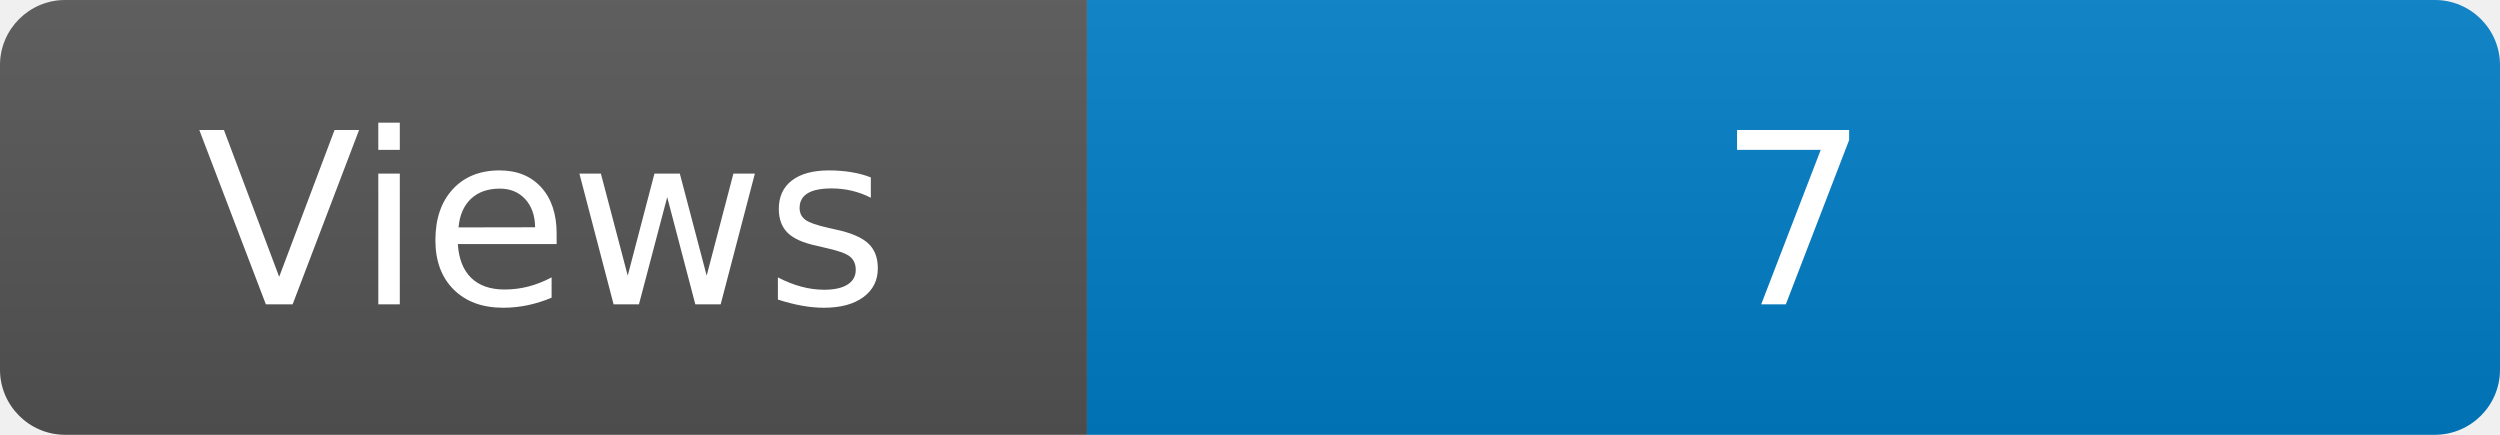
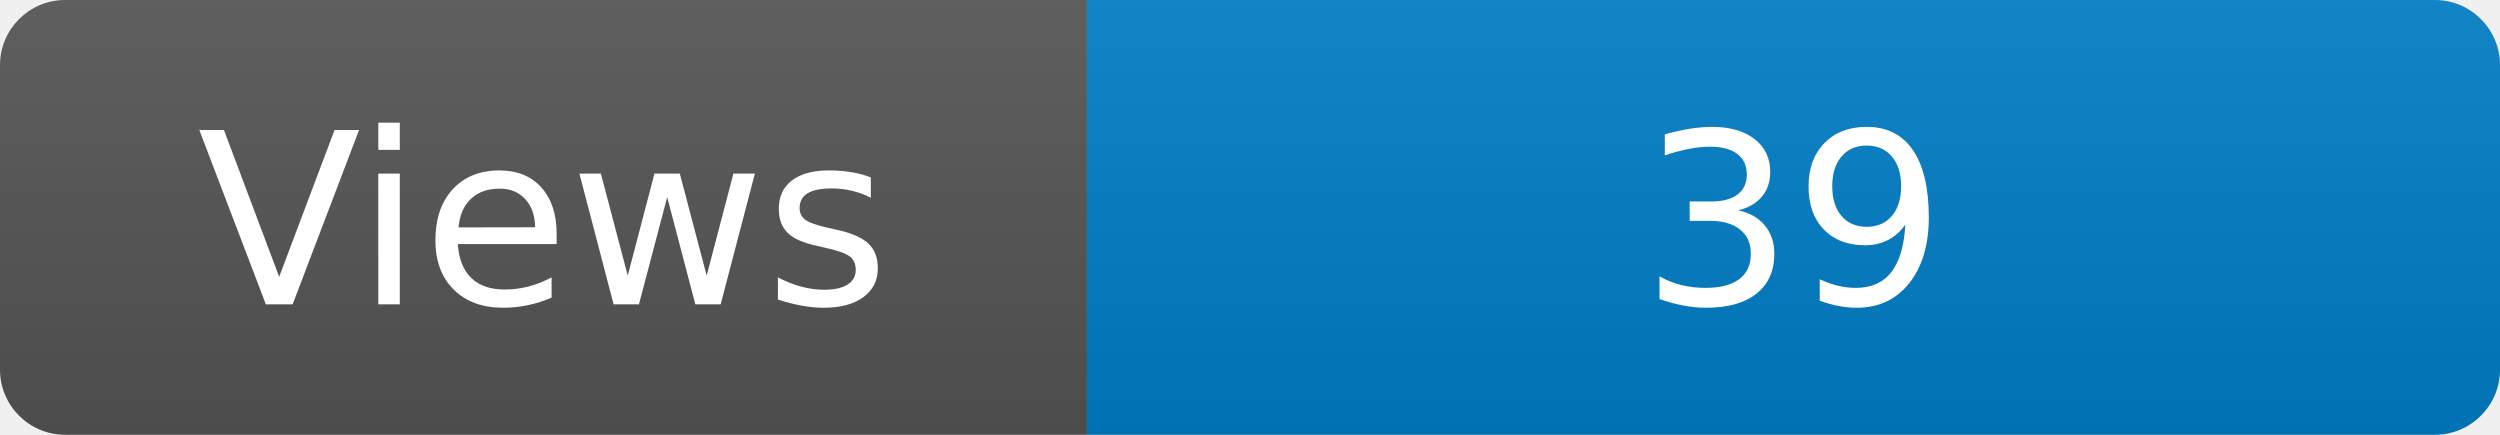
<svg xmlns="http://www.w3.org/2000/svg" width="115" height="20" role="img" aria-label="Maintained?: yes">
  <linearGradient id="s" x2="0" y2="100%">
    <stop offset="0" stop-color="#bbb" stop-opacity=".1" />
    <stop offset="1" stop-opacity=".1" />
  </linearGradient>
  <clipPath id="r">
    <rect width="115" height="20" rx="3" fill="#fff" />
  </clipPath>
  <g clip-path="url(#r)">
    <rect width="50" height="20" fill="#555" />
    <rect x="50" width="160" height="20" fill="#007ec6" />
    <rect width="115" height="20" fill="url(#s)" />
  </g>
  <g fill="#fff" text-anchor="middle" font-family="Verdana,Geneva,DejaVu Sans,sans-serif" font-size="110">
    <text x="250" y="140" transform="scale(.1)" fill="#fff">Views</text>
-     <text x="825" y="140" transform="scale(.1)" fill="#fff">7</text>
+     <text x="825" y="140" transform="scale(.1)" fill="#fff">39</text>
  </g>
</svg>
